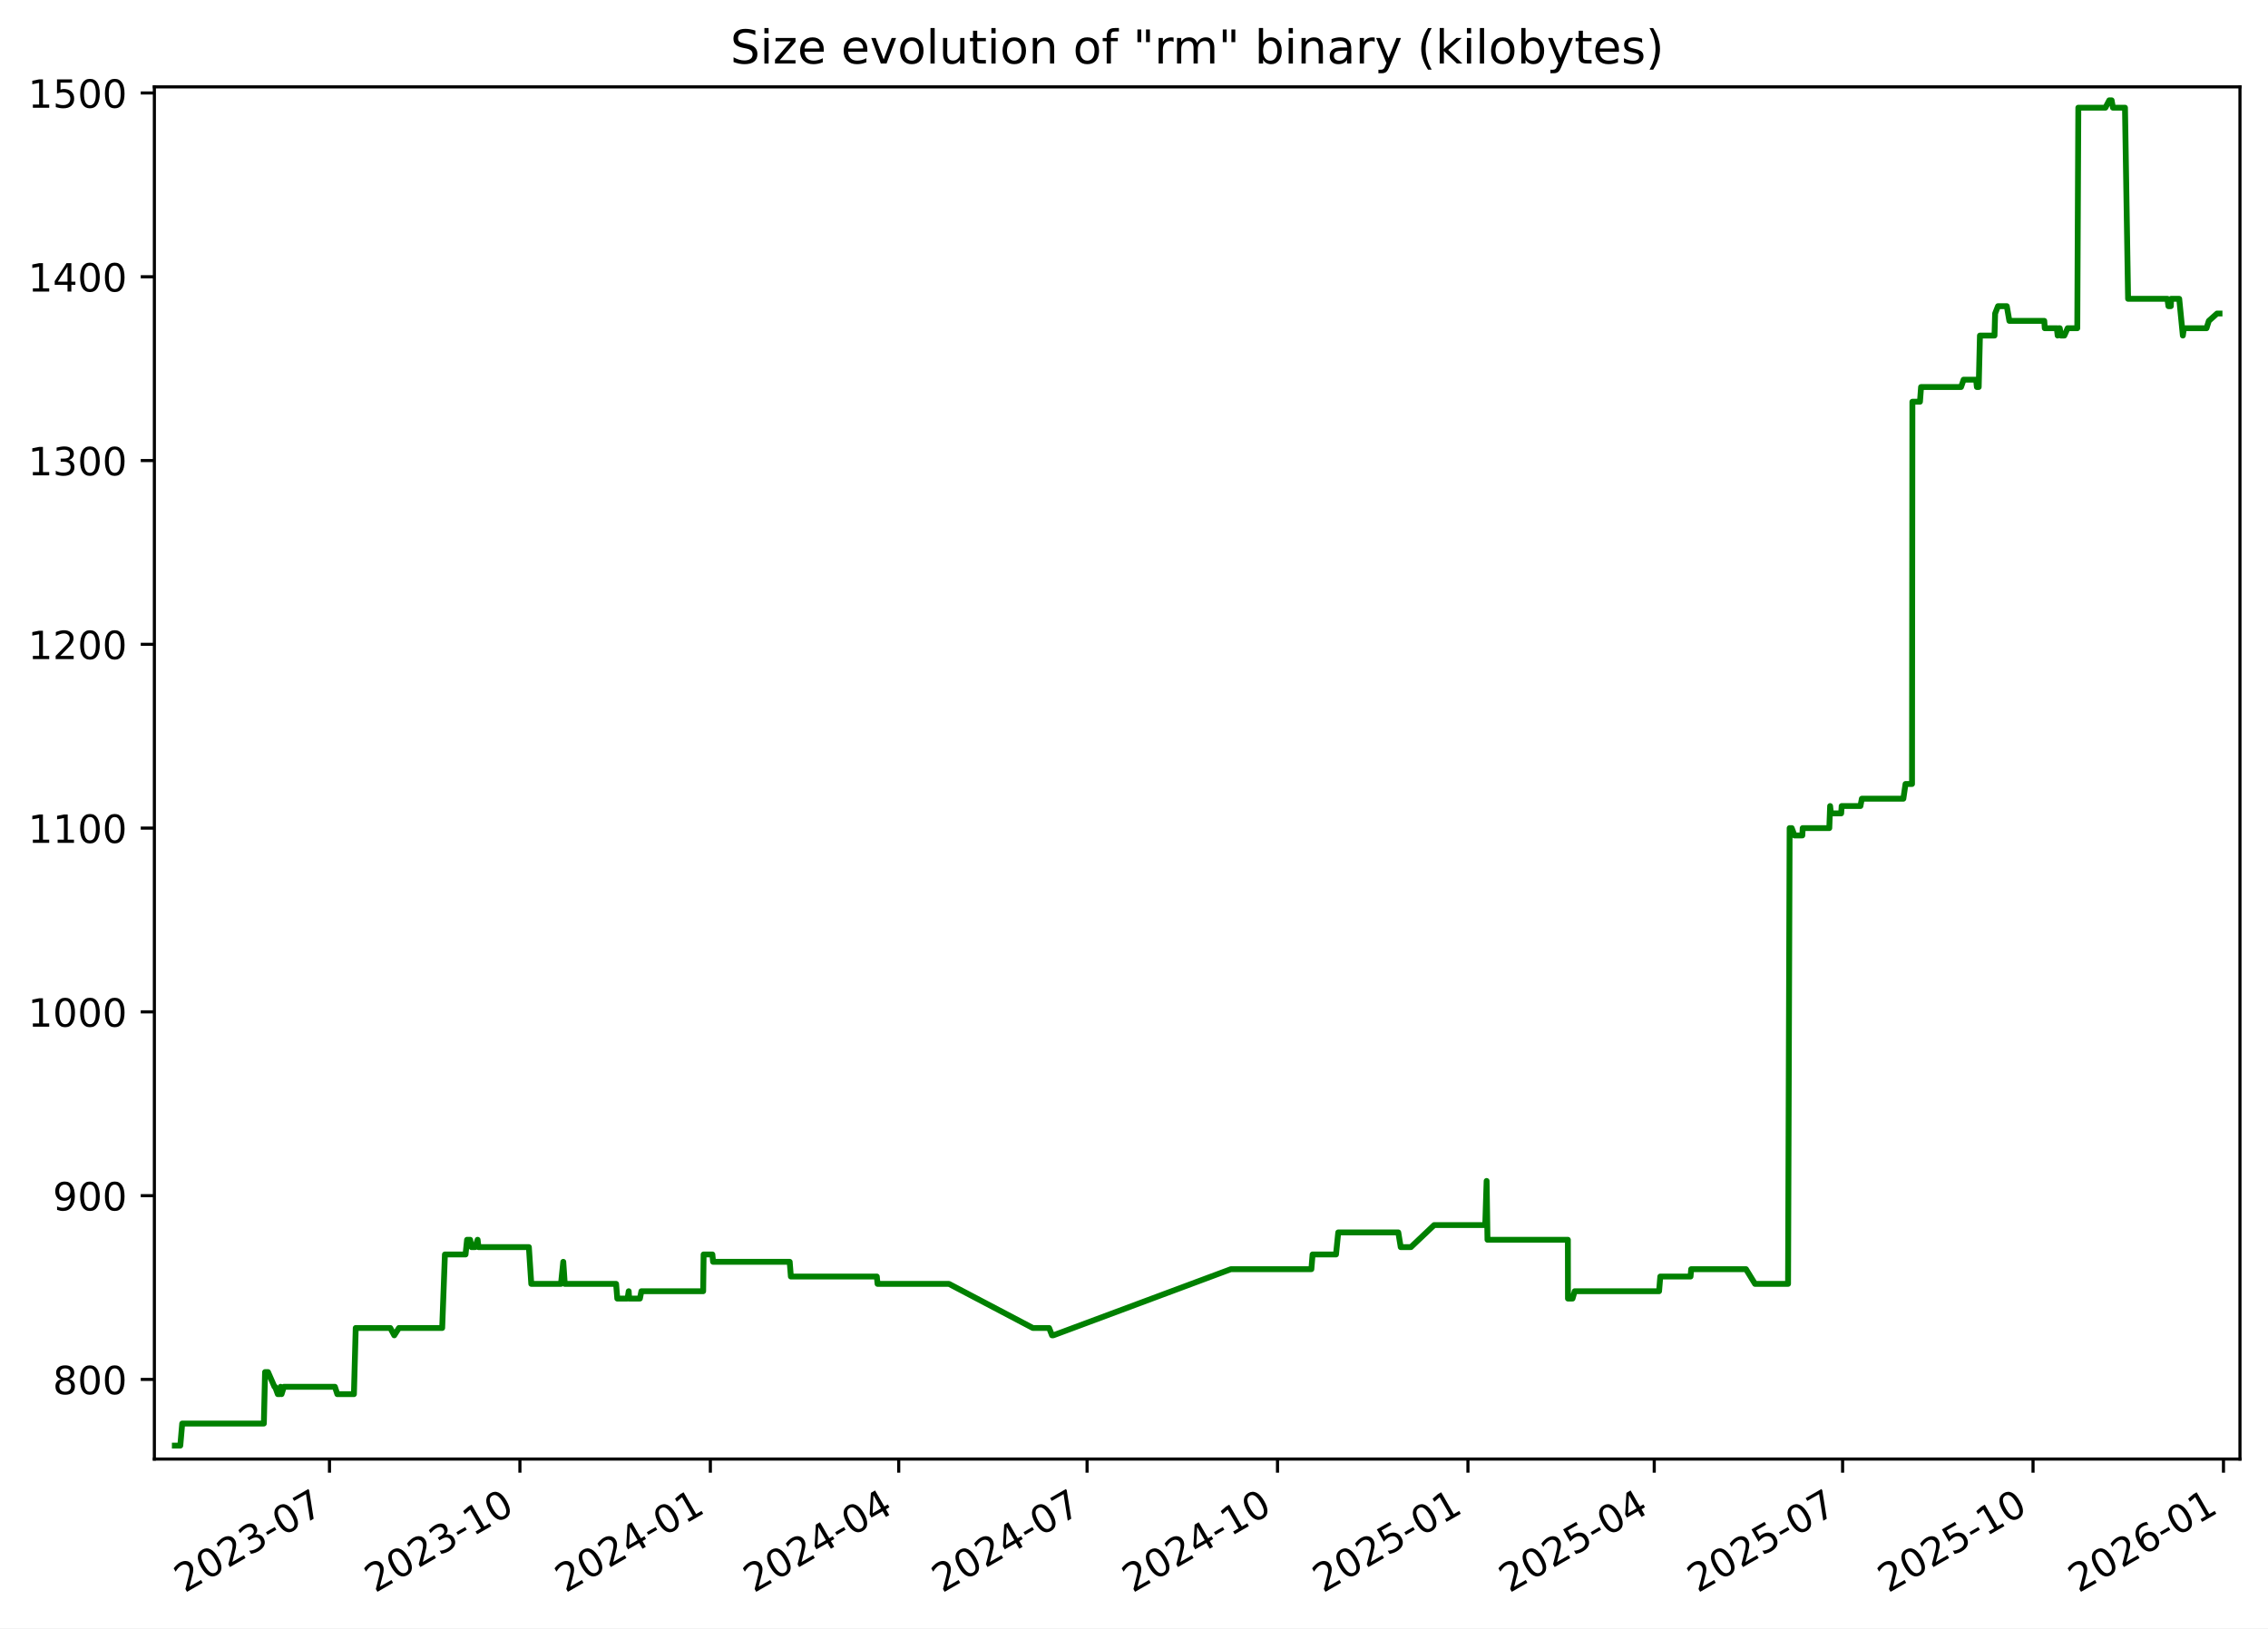
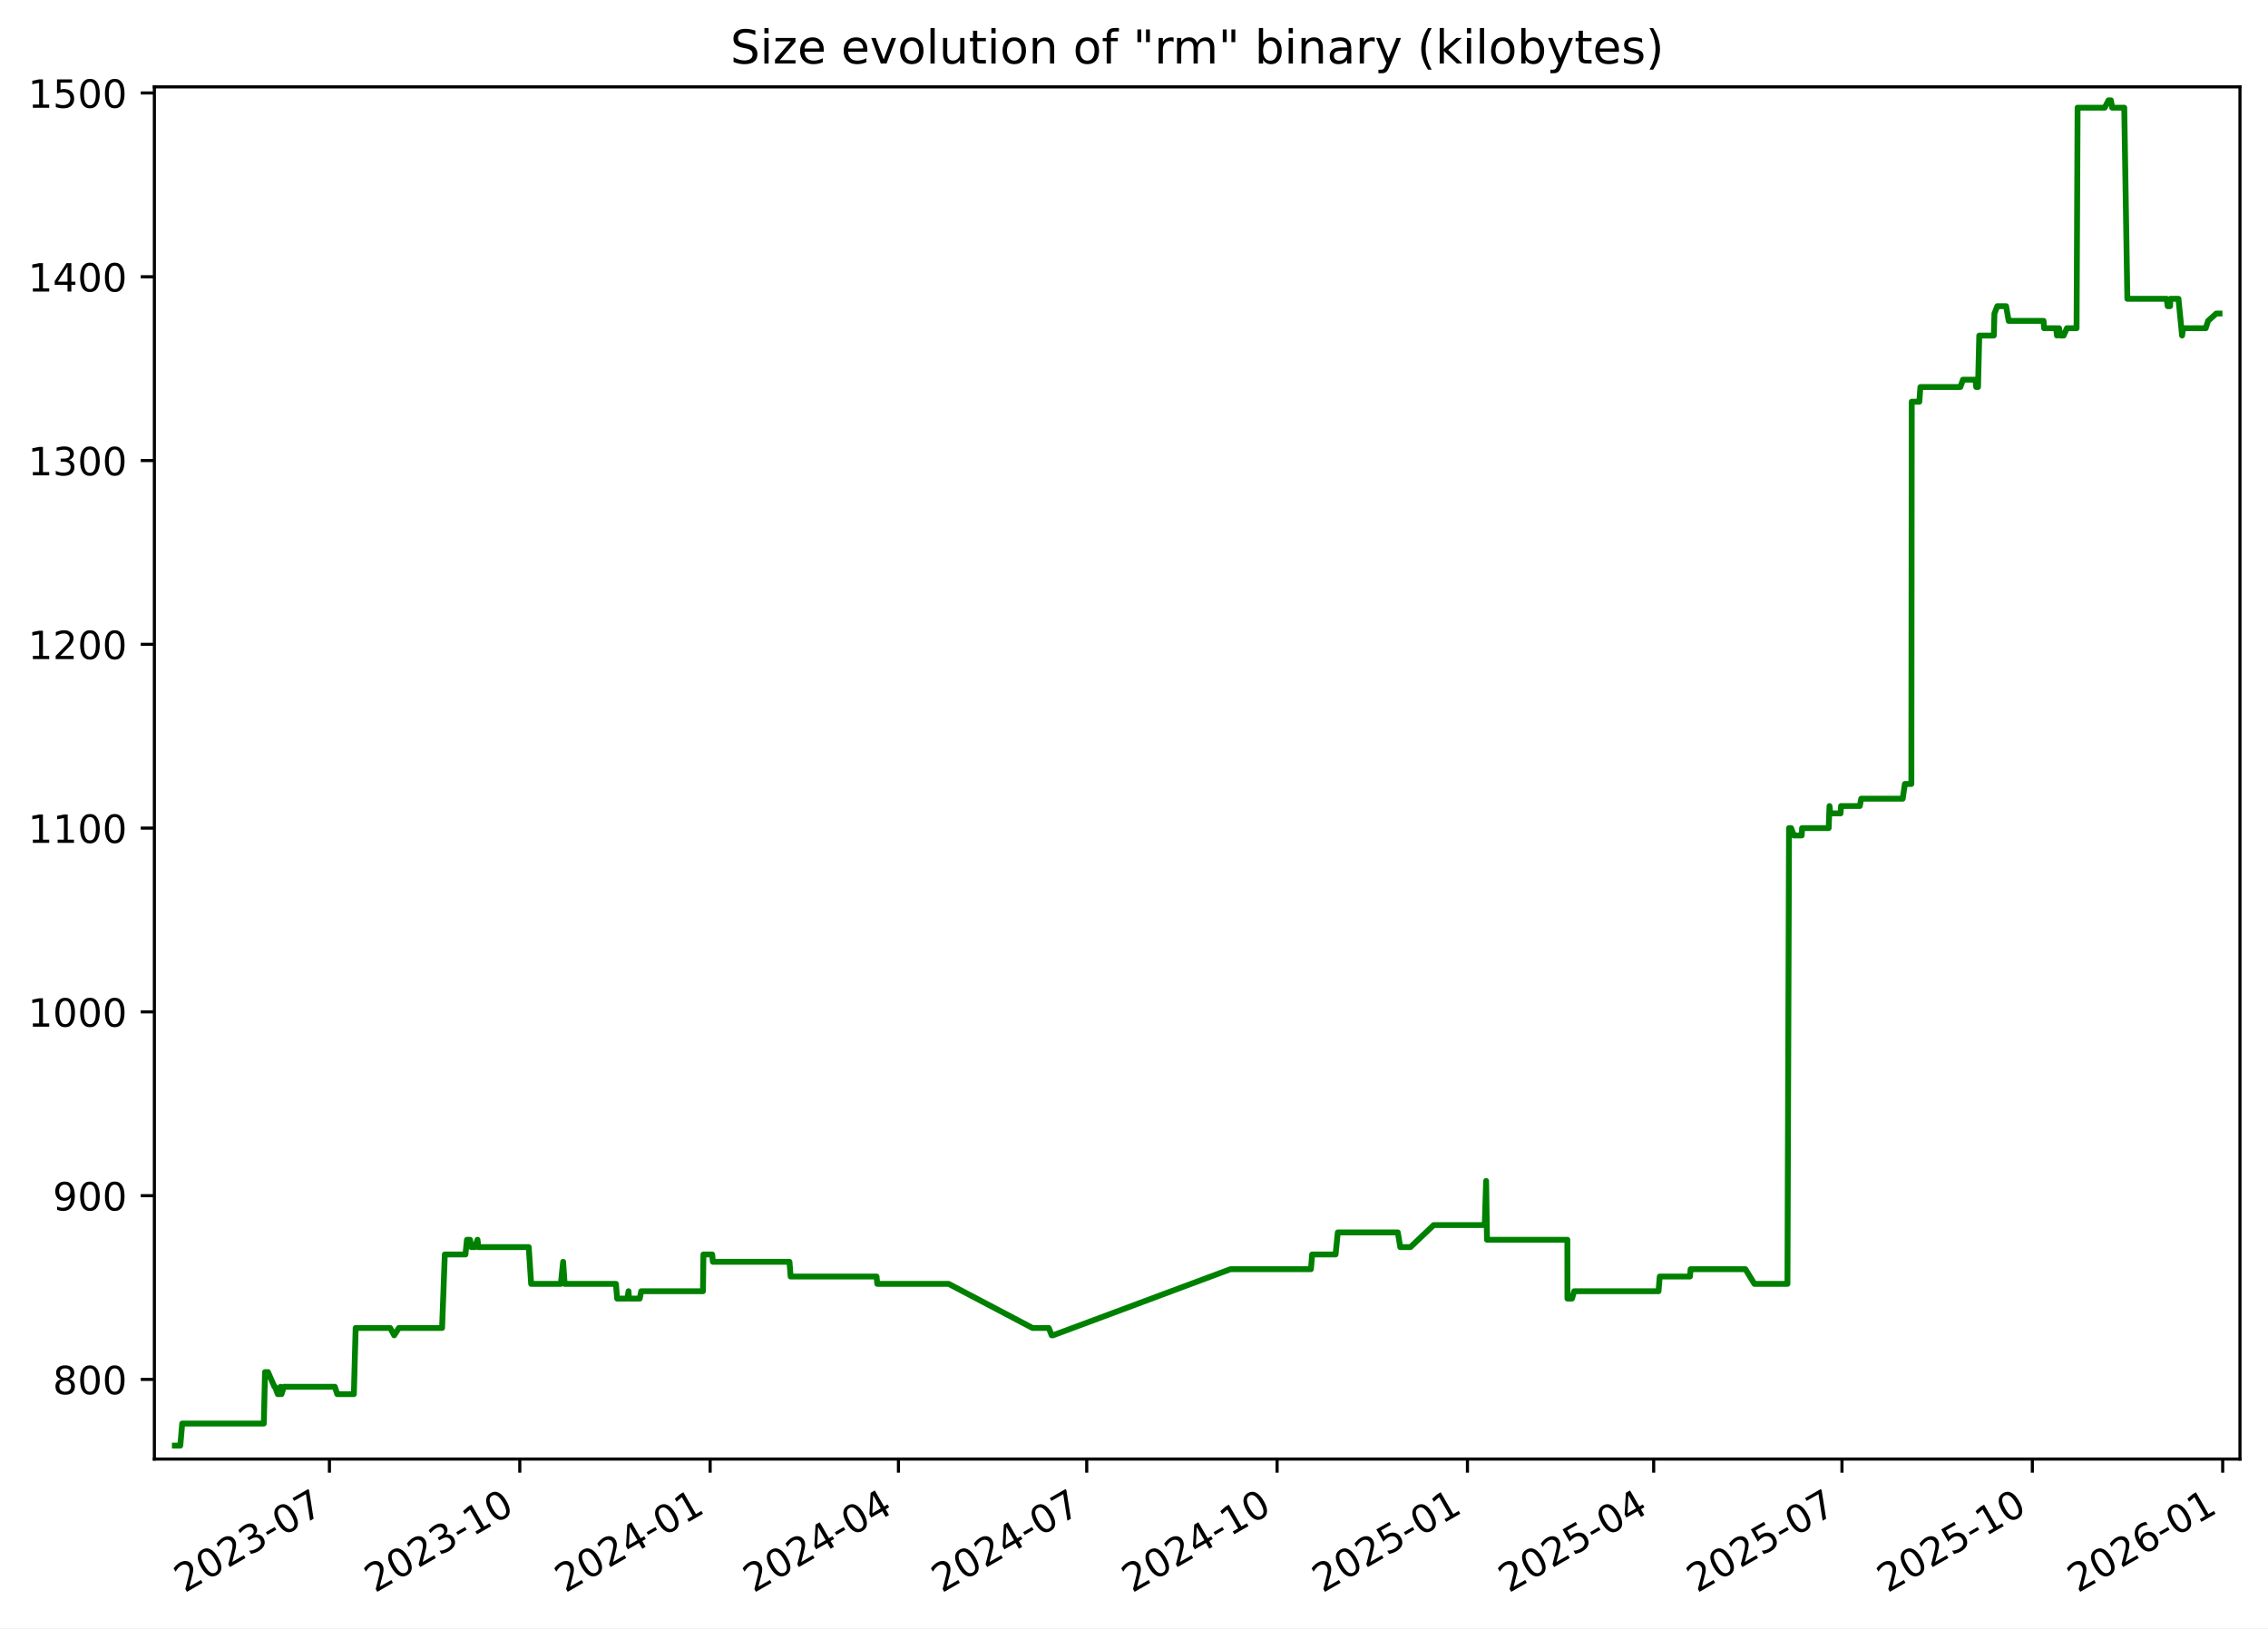
<svg xmlns="http://www.w3.org/2000/svg" xmlns:xlink="http://www.w3.org/1999/xlink" width="582.53pt" height="418.303pt" viewBox="0 0 582.53 418.303" version="1.1">
  <defs>
    <style type="text/css">*{stroke-linejoin: round; stroke-linecap: butt}</style>
  </defs>
  <g id="figure_1">
    <g id="patch_1">
      <path d="M -0 418.303  L 582.53 418.303  L 582.53 0  L -0 0  z " style="fill: #ffffff" />
    </g>
    <g id="axes_1">
      <g id="patch_2">
        <path d="M 39.65 374.83  L 575.33 374.83  L 575.33 22.318  L 39.65 22.318  z " style="fill: #ffffff" />
      </g>
      <g id="matplotlib.axis_1">
        <g id="xtick_1">
          <g id="line2d_1">
            <defs>
-               <path id="m05459fb91c" d="M 0 0  L 0 3.5  " style="stroke: #000000; stroke-width: 0.8" />
+               <path id="m788bcbd895" d="M 0 0  L 0 3.5  " style="stroke: #000000; stroke-width: 0.8" />
            </defs>
            <g>
-               <use xlink:href="#m05459fb91c" x="84.627" y="374.83" style="stroke: #000000; stroke-width: 0.8" />
+               <use xlink:href="#m788bcbd895" x="84.612" y="374.83" style="stroke: #000000; stroke-width: 0.8" />
            </g>
          </g>
          <g id="text_1">
-             <g transform="translate(47.40258 409.302) rotate(-30) scale(0.1 -0.1)">
+             <g transform="translate(47.38759 409.302) rotate(-30) scale(0.1 -0.1)">
              <defs>
                <path id="DejaVuSans-32" d="M 1228 531  L 3431 531  L 3431 0  L 469 0  L 469 531  Q 828 903 1448 1529  Q 2069 2156 2228 2338  Q 2531 2678 2651 2914  Q 2772 3150 2772 3378  Q 2772 3750 2511 3984  Q 2250 4219 1831 4219  Q 1534 4219 1204 4116  Q 875 4013 500 3803  L 500 4441  Q 881 4594 1212 4672  Q 1544 4750 1819 4750  Q 2544 4750 2975 4387  Q 3406 4025 3406 3419  Q 3406 3131 3298 2873  Q 3191 2616 2906 2266  Q 2828 2175 2409 1742  Q 1991 1309 1228 531  z " transform="scale(0.015625)" />
                <path id="DejaVuSans-30" d="M 2034 4250  Q 1547 4250 1301 3770  Q 1056 3291 1056 2328  Q 1056 1369 1301 889  Q 1547 409 2034 409  Q 2525 409 2770 889  Q 3016 1369 3016 2328  Q 3016 3291 2770 3770  Q 2525 4250 2034 4250  z M 2034 4750  Q 2819 4750 3233 4129  Q 3647 3509 3647 2328  Q 3647 1150 3233 529  Q 2819 -91 2034 -91  Q 1250 -91 836 529  Q 422 1150 422 2328  Q 422 3509 836 4129  Q 1250 4750 2034 4750  z " transform="scale(0.015625)" />
                <path id="DejaVuSans-33" d="M 2597 2516  Q 3050 2419 3304 2112  Q 3559 1806 3559 1356  Q 3559 666 3084 287  Q 2609 -91 1734 -91  Q 1441 -91 1130 -33  Q 819 25 488 141  L 488 750  Q 750 597 1062 519  Q 1375 441 1716 441  Q 2309 441 2620 675  Q 2931 909 2931 1356  Q 2931 1769 2642 2001  Q 2353 2234 1838 2234  L 1294 2234  L 1294 2753  L 1863 2753  Q 2328 2753 2575 2939  Q 2822 3125 2822 3475  Q 2822 3834 2567 4026  Q 2313 4219 1838 4219  Q 1578 4219 1281 4162  Q 984 4106 628 3988  L 628 4550  Q 988 4650 1302 4700  Q 1616 4750 1894 4750  Q 2613 4750 3031 4423  Q 3450 4097 3450 3541  Q 3450 3153 3228 2886  Q 3006 2619 2597 2516  z " transform="scale(0.015625)" />
                <path id="DejaVuSans-2d" d="M 313 2009  L 1997 2009  L 1997 1497  L 313 1497  L 313 2009  z " transform="scale(0.015625)" />
                <path id="DejaVuSans-37" d="M 525 4666  L 3525 4666  L 3525 4397  L 1831 0  L 1172 0  L 2766 4134  L 525 4134  L 525 4666  z " transform="scale(0.015625)" />
              </defs>
              <use xlink:href="#DejaVuSans-32" />
              <use xlink:href="#DejaVuSans-30" x="63.623" />
              <use xlink:href="#DejaVuSans-32" x="127.246" />
              <use xlink:href="#DejaVuSans-33" x="190.869" />
              <use xlink:href="#DejaVuSans-2d" x="254.492" />
              <use xlink:href="#DejaVuSans-30" x="290.576" />
              <use xlink:href="#DejaVuSans-37" x="354.199" />
            </g>
          </g>
        </g>
        <g id="xtick_2">
          <g id="line2d_2">
            <g>
-               <use xlink:href="#m05459fb91c" x="133.54" y="374.83" style="stroke: #000000; stroke-width: 0.8" />
+               <use xlink:href="#m788bcbd895" x="133.506" y="374.83" style="stroke: #000000; stroke-width: 0.8" />
            </g>
          </g>
          <g id="text_2">
-             <g transform="translate(96.31493 409.302) rotate(-30) scale(0.1 -0.1)">
+             <g transform="translate(96.28148 409.302) rotate(-30) scale(0.1 -0.1)">
              <defs>
                <path id="DejaVuSans-31" d="M 794 531  L 1825 531  L 1825 4091  L 703 3866  L 703 4441  L 1819 4666  L 2450 4666  L 2450 531  L 3481 531  L 3481 0  L 794 0  L 794 531  z " transform="scale(0.015625)" />
              </defs>
              <use xlink:href="#DejaVuSans-32" />
              <use xlink:href="#DejaVuSans-30" x="63.623" />
              <use xlink:href="#DejaVuSans-32" x="127.246" />
              <use xlink:href="#DejaVuSans-33" x="190.869" />
              <use xlink:href="#DejaVuSans-2d" x="254.492" />
              <use xlink:href="#DejaVuSans-31" x="290.576" />
              <use xlink:href="#DejaVuSans-30" x="354.199" />
            </g>
          </g>
        </g>
        <g id="xtick_3">
          <g id="line2d_3">
            <g>
-               <use xlink:href="#m05459fb91c" x="182.452" y="374.83" style="stroke: #000000; stroke-width: 0.8" />
+               <use xlink:href="#m788bcbd895" x="182.4" y="374.83" style="stroke: #000000; stroke-width: 0.8" />
            </g>
          </g>
          <g id="text_3">
-             <g transform="translate(145.2273 409.302) rotate(-30) scale(0.1 -0.1)">
+             <g transform="translate(145.1754 409.302) rotate(-30) scale(0.1 -0.1)">
              <defs>
                <path id="DejaVuSans-34" d="M 2419 4116  L 825 1625  L 2419 1625  L 2419 4116  z M 2253 4666  L 3047 4666  L 3047 1625  L 3713 1625  L 3713 1100  L 3047 1100  L 3047 0  L 2419 0  L 2419 1100  L 313 1100  L 313 1709  L 2253 4666  z " transform="scale(0.015625)" />
              </defs>
              <use xlink:href="#DejaVuSans-32" />
              <use xlink:href="#DejaVuSans-30" x="63.623" />
              <use xlink:href="#DejaVuSans-32" x="127.246" />
              <use xlink:href="#DejaVuSans-34" x="190.869" />
              <use xlink:href="#DejaVuSans-2d" x="254.492" />
              <use xlink:href="#DejaVuSans-30" x="290.576" />
              <use xlink:href="#DejaVuSans-31" x="354.199" />
            </g>
          </g>
        </g>
        <g id="xtick_4">
          <g id="line2d_4">
            <g>
-               <use xlink:href="#m05459fb91c" x="230.833" y="374.83" style="stroke: #000000; stroke-width: 0.8" />
+               <use xlink:href="#m788bcbd895" x="230.763" y="374.83" style="stroke: #000000; stroke-width: 0.8" />
            </g>
          </g>
          <g id="text_4">
-             <g transform="translate(193.608 409.302) rotate(-30) scale(0.1 -0.1)">
+             <g transform="translate(193.5378 409.302) rotate(-30) scale(0.1 -0.1)">
              <use xlink:href="#DejaVuSans-32" />
              <use xlink:href="#DejaVuSans-30" x="63.623" />
              <use xlink:href="#DejaVuSans-32" x="127.246" />
              <use xlink:href="#DejaVuSans-34" x="190.869" />
              <use xlink:href="#DejaVuSans-2d" x="254.492" />
              <use xlink:href="#DejaVuSans-30" x="290.576" />
              <use xlink:href="#DejaVuSans-34" x="354.199" />
            </g>
          </g>
        </g>
        <g id="xtick_5">
          <g id="line2d_5">
            <g>
-               <use xlink:href="#m05459fb91c" x="279.213" y="374.83" style="stroke: #000000; stroke-width: 0.8" />
+               <use xlink:href="#m788bcbd895" x="279.125" y="374.83" style="stroke: #000000; stroke-width: 0.8" />
            </g>
          </g>
          <g id="text_5">
-             <g transform="translate(241.9887 409.302) rotate(-30) scale(0.1 -0.1)">
+             <g transform="translate(241.9002 409.302) rotate(-30) scale(0.1 -0.1)">
              <use xlink:href="#DejaVuSans-32" />
              <use xlink:href="#DejaVuSans-30" x="63.623" />
              <use xlink:href="#DejaVuSans-32" x="127.246" />
              <use xlink:href="#DejaVuSans-34" x="190.869" />
              <use xlink:href="#DejaVuSans-2d" x="254.492" />
              <use xlink:href="#DejaVuSans-30" x="290.576" />
              <use xlink:href="#DejaVuSans-37" x="354.199" />
            </g>
          </g>
        </g>
        <g id="xtick_6">
          <g id="line2d_6">
            <g>
-               <use xlink:href="#m05459fb91c" x="328.126" y="374.83" style="stroke: #000000; stroke-width: 0.8" />
+               <use xlink:href="#m788bcbd895" x="328.019" y="374.83" style="stroke: #000000; stroke-width: 0.8" />
            </g>
          </g>
          <g id="text_6">
-             <g transform="translate(290.901 409.302) rotate(-30) scale(0.1 -0.1)">
+             <g transform="translate(290.7941 409.302) rotate(-30) scale(0.1 -0.1)">
              <use xlink:href="#DejaVuSans-32" />
              <use xlink:href="#DejaVuSans-30" x="63.623" />
              <use xlink:href="#DejaVuSans-32" x="127.246" />
              <use xlink:href="#DejaVuSans-34" x="190.869" />
              <use xlink:href="#DejaVuSans-2d" x="254.492" />
              <use xlink:href="#DejaVuSans-31" x="290.576" />
              <use xlink:href="#DejaVuSans-30" x="354.199" />
            </g>
          </g>
        </g>
        <g id="xtick_7">
          <g id="line2d_7">
            <g>
-               <use xlink:href="#m05459fb91c" x="377.038" y="374.83" style="stroke: #000000; stroke-width: 0.8" />
+               <use xlink:href="#m788bcbd895" x="376.913" y="374.83" style="stroke: #000000; stroke-width: 0.8" />
            </g>
          </g>
          <g id="text_7">
-             <g transform="translate(339.8134 409.302) rotate(-30) scale(0.1 -0.1)">
+             <g transform="translate(339.688 409.302) rotate(-30) scale(0.1 -0.1)">
              <defs>
                <path id="DejaVuSans-35" d="M 691 4666  L 3169 4666  L 3169 4134  L 1269 4134  L 1269 2991  Q 1406 3038 1543 3061  Q 1681 3084 1819 3084  Q 2600 3084 3056 2656  Q 3513 2228 3513 1497  Q 3513 744 3044 326  Q 2575 -91 1722 -91  Q 1428 -91 1123 -41  Q 819 9 494 109  L 494 744  Q 775 591 1075 516  Q 1375 441 1709 441  Q 2250 441 2565 725  Q 2881 1009 2881 1497  Q 2881 1984 2565 2268  Q 2250 2553 1709 2553  Q 1456 2553 1204 2497  Q 953 2441 691 2322  L 691 4666  z " transform="scale(0.015625)" />
              </defs>
              <use xlink:href="#DejaVuSans-32" />
              <use xlink:href="#DejaVuSans-30" x="63.623" />
              <use xlink:href="#DejaVuSans-32" x="127.246" />
              <use xlink:href="#DejaVuSans-35" x="190.869" />
              <use xlink:href="#DejaVuSans-2d" x="254.492" />
              <use xlink:href="#DejaVuSans-30" x="290.576" />
              <use xlink:href="#DejaVuSans-31" x="354.199" />
            </g>
          </g>
        </g>
        <g id="xtick_8">
          <g id="line2d_8">
            <g>
-               <use xlink:href="#m05459fb91c" x="424.887" y="374.83" style="stroke: #000000; stroke-width: 0.8" />
+               <use xlink:href="#m788bcbd895" x="424.744" y="374.83" style="stroke: #000000; stroke-width: 0.8" />
            </g>
          </g>
          <g id="text_8">
-             <g transform="translate(387.6624 409.302) rotate(-30) scale(0.1 -0.1)">
+             <g transform="translate(387.519 409.302) rotate(-30) scale(0.1 -0.1)">
              <use xlink:href="#DejaVuSans-32" />
              <use xlink:href="#DejaVuSans-30" x="63.623" />
              <use xlink:href="#DejaVuSans-32" x="127.246" />
              <use xlink:href="#DejaVuSans-35" x="190.869" />
              <use xlink:href="#DejaVuSans-2d" x="254.492" />
              <use xlink:href="#DejaVuSans-30" x="290.576" />
              <use xlink:href="#DejaVuSans-34" x="354.199" />
            </g>
          </g>
        </g>
        <g id="xtick_9">
          <g id="line2d_9">
            <g>
-               <use xlink:href="#m05459fb91c" x="473.268" y="374.83" style="stroke: #000000; stroke-width: 0.8" />
+               <use xlink:href="#m788bcbd895" x="473.106" y="374.83" style="stroke: #000000; stroke-width: 0.8" />
            </g>
          </g>
          <g id="text_9">
-             <g transform="translate(436.0431 409.302) rotate(-30) scale(0.1 -0.1)">
+             <g transform="translate(435.8814 409.302) rotate(-30) scale(0.1 -0.1)">
              <use xlink:href="#DejaVuSans-32" />
              <use xlink:href="#DejaVuSans-30" x="63.623" />
              <use xlink:href="#DejaVuSans-32" x="127.246" />
              <use xlink:href="#DejaVuSans-35" x="190.869" />
              <use xlink:href="#DejaVuSans-2d" x="254.492" />
              <use xlink:href="#DejaVuSans-30" x="290.576" />
              <use xlink:href="#DejaVuSans-37" x="354.199" />
            </g>
          </g>
        </g>
        <g id="xtick_10">
          <g id="line2d_10">
            <g>
-               <use xlink:href="#m05459fb91c" x="522.18" y="374.83" style="stroke: #000000; stroke-width: 0.8" />
+               <use xlink:href="#m788bcbd895" x="522" y="374.83" style="stroke: #000000; stroke-width: 0.8" />
            </g>
          </g>
          <g id="text_10">
-             <g transform="translate(484.9554 409.302) rotate(-30) scale(0.1 -0.1)">
+             <g transform="translate(484.7753 409.302) rotate(-30) scale(0.1 -0.1)">
              <use xlink:href="#DejaVuSans-32" />
              <use xlink:href="#DejaVuSans-30" x="63.623" />
              <use xlink:href="#DejaVuSans-32" x="127.246" />
              <use xlink:href="#DejaVuSans-35" x="190.869" />
              <use xlink:href="#DejaVuSans-2d" x="254.492" />
              <use xlink:href="#DejaVuSans-31" x="290.576" />
              <use xlink:href="#DejaVuSans-30" x="354.199" />
            </g>
          </g>
        </g>
        <g id="xtick_11">
          <g id="line2d_11">
            <g>
-               <use xlink:href="#m05459fb91c" x="571.093" y="374.83" style="stroke: #000000; stroke-width: 0.8" />
+               <use xlink:href="#m788bcbd895" x="570.894" y="374.83" style="stroke: #000000; stroke-width: 0.8" />
            </g>
          </g>
          <g id="text_11">
-             <g transform="translate(533.8678 409.302) rotate(-30) scale(0.1 -0.1)">
+             <g transform="translate(533.6692 409.302) rotate(-30) scale(0.1 -0.1)">
              <defs>
                <path id="DejaVuSans-36" d="M 2113 2584  Q 1688 2584 1439 2293  Q 1191 2003 1191 1497  Q 1191 994 1439 701  Q 1688 409 2113 409  Q 2538 409 2786 701  Q 3034 994 3034 1497  Q 3034 2003 2786 2293  Q 2538 2584 2113 2584  z M 3366 4563  L 3366 3988  Q 3128 4100 2886 4159  Q 2644 4219 2406 4219  Q 1781 4219 1451 3797  Q 1122 3375 1075 2522  Q 1259 2794 1537 2939  Q 1816 3084 2150 3084  Q 2853 3084 3261 2657  Q 3669 2231 3669 1497  Q 3669 778 3244 343  Q 2819 -91 2113 -91  Q 1303 -91 875 529  Q 447 1150 447 2328  Q 447 3434 972 4092  Q 1497 4750 2381 4750  Q 2619 4750 2861 4703  Q 3103 4656 3366 4563  z " transform="scale(0.015625)" />
              </defs>
              <use xlink:href="#DejaVuSans-32" />
              <use xlink:href="#DejaVuSans-30" x="63.623" />
              <use xlink:href="#DejaVuSans-32" x="127.246" />
              <use xlink:href="#DejaVuSans-36" x="190.869" />
              <use xlink:href="#DejaVuSans-2d" x="254.492" />
              <use xlink:href="#DejaVuSans-30" x="290.576" />
              <use xlink:href="#DejaVuSans-31" x="354.199" />
            </g>
          </g>
        </g>
      </g>
      <g id="matplotlib.axis_2">
        <g id="ytick_1">
          <g id="line2d_12">
            <defs>
-               <path id="m7641022c79" d="M 0 0  L -3.5 0  " style="stroke: #000000; stroke-width: 0.8" />
+               <path id="me554bf042b" d="M 0 0  L -3.5 0  " style="stroke: #000000; stroke-width: 0.8" />
            </defs>
            <g>
-               <use xlink:href="#m7641022c79" x="39.65" y="354.377" style="stroke: #000000; stroke-width: 0.8" />
+               <use xlink:href="#me554bf042b" x="39.65" y="354.377" style="stroke: #000000; stroke-width: 0.8" />
            </g>
          </g>
          <g id="text_12">
            <g transform="translate(13.5625 358.1766) scale(0.1 -0.1)">
              <defs>
                <path id="DejaVuSans-38" d="M 2034 2216  Q 1584 2216 1326 1975  Q 1069 1734 1069 1313  Q 1069 891 1326 650  Q 1584 409 2034 409  Q 2484 409 2743 651  Q 3003 894 3003 1313  Q 3003 1734 2745 1975  Q 2488 2216 2034 2216  z M 1403 2484  Q 997 2584 770 2862  Q 544 3141 544 3541  Q 544 4100 942 4425  Q 1341 4750 2034 4750  Q 2731 4750 3128 4425  Q 3525 4100 3525 3541  Q 3525 3141 3298 2862  Q 3072 2584 2669 2484  Q 3125 2378 3379 2068  Q 3634 1759 3634 1313  Q 3634 634 3220 271  Q 2806 -91 2034 -91  Q 1263 -91 848 271  Q 434 634 434 1313  Q 434 1759 690 2068  Q 947 2378 1403 2484  z M 1172 3481  Q 1172 3119 1398 2916  Q 1625 2713 2034 2713  Q 2441 2713 2670 2916  Q 2900 3119 2900 3481  Q 2900 3844 2670 4047  Q 2441 4250 2034 4250  Q 1625 4250 1398 4047  Q 1172 3844 1172 3481  z " transform="scale(0.015625)" />
              </defs>
              <use xlink:href="#DejaVuSans-38" />
              <use xlink:href="#DejaVuSans-30" x="63.623" />
              <use xlink:href="#DejaVuSans-30" x="127.246" />
            </g>
          </g>
        </g>
        <g id="ytick_2">
          <g id="line2d_13">
            <g>
-               <use xlink:href="#m7641022c79" x="39.65" y="307.164" style="stroke: #000000; stroke-width: 0.8" />
+               <use xlink:href="#me554bf042b" x="39.65" y="307.164" style="stroke: #000000; stroke-width: 0.8" />
            </g>
          </g>
          <g id="text_13">
            <g transform="translate(13.5625 310.9635) scale(0.1 -0.1)">
              <defs>
                <path id="DejaVuSans-39" d="M 703 97  L 703 672  Q 941 559 1184 500  Q 1428 441 1663 441  Q 2288 441 2617 861  Q 2947 1281 2994 2138  Q 2813 1869 2534 1725  Q 2256 1581 1919 1581  Q 1219 1581 811 2004  Q 403 2428 403 3163  Q 403 3881 828 4315  Q 1253 4750 1959 4750  Q 2769 4750 3195 4129  Q 3622 3509 3622 2328  Q 3622 1225 3098 567  Q 2575 -91 1691 -91  Q 1453 -91 1209 -44  Q 966 3 703 97  z M 1959 2075  Q 2384 2075 2632 2365  Q 2881 2656 2881 3163  Q 2881 3666 2632 3958  Q 2384 4250 1959 4250  Q 1534 4250 1286 3958  Q 1038 3666 1038 3163  Q 1038 2656 1286 2365  Q 1534 2075 1959 2075  z " transform="scale(0.015625)" />
              </defs>
              <use xlink:href="#DejaVuSans-39" />
              <use xlink:href="#DejaVuSans-30" x="63.623" />
              <use xlink:href="#DejaVuSans-30" x="127.246" />
            </g>
          </g>
        </g>
        <g id="ytick_3">
          <g id="line2d_14">
            <g>
-               <use xlink:href="#m7641022c79" x="39.65" y="259.951" style="stroke: #000000; stroke-width: 0.8" />
+               <use xlink:href="#me554bf042b" x="39.65" y="259.951" style="stroke: #000000; stroke-width: 0.8" />
            </g>
          </g>
          <g id="text_14">
            <g transform="translate(7.2 263.7504) scale(0.1 -0.1)">
              <use xlink:href="#DejaVuSans-31" />
              <use xlink:href="#DejaVuSans-30" x="63.623" />
              <use xlink:href="#DejaVuSans-30" x="127.246" />
              <use xlink:href="#DejaVuSans-30" x="190.869" />
            </g>
          </g>
        </g>
        <g id="ytick_4">
          <g id="line2d_15">
            <g>
-               <use xlink:href="#m7641022c79" x="39.65" y="212.738" style="stroke: #000000; stroke-width: 0.8" />
+               <use xlink:href="#me554bf042b" x="39.65" y="212.738" style="stroke: #000000; stroke-width: 0.8" />
            </g>
          </g>
          <g id="text_15">
            <g transform="translate(7.2 216.5373) scale(0.1 -0.1)">
              <use xlink:href="#DejaVuSans-31" />
              <use xlink:href="#DejaVuSans-31" x="63.623" />
              <use xlink:href="#DejaVuSans-30" x="127.246" />
              <use xlink:href="#DejaVuSans-30" x="190.869" />
            </g>
          </g>
        </g>
        <g id="ytick_5">
          <g id="line2d_16">
            <g>
-               <use xlink:href="#m7641022c79" x="39.65" y="165.525" style="stroke: #000000; stroke-width: 0.8" />
+               <use xlink:href="#me554bf042b" x="39.65" y="165.525" style="stroke: #000000; stroke-width: 0.8" />
            </g>
          </g>
          <g id="text_16">
            <g transform="translate(7.2 169.3242) scale(0.1 -0.1)">
              <use xlink:href="#DejaVuSans-31" />
              <use xlink:href="#DejaVuSans-32" x="63.623" />
              <use xlink:href="#DejaVuSans-30" x="127.246" />
              <use xlink:href="#DejaVuSans-30" x="190.869" />
            </g>
          </g>
        </g>
        <g id="ytick_6">
          <g id="line2d_17">
            <g>
-               <use xlink:href="#m7641022c79" x="39.65" y="118.312" style="stroke: #000000; stroke-width: 0.8" />
+               <use xlink:href="#me554bf042b" x="39.65" y="118.312" style="stroke: #000000; stroke-width: 0.8" />
            </g>
          </g>
          <g id="text_17">
            <g transform="translate(7.2 122.111) scale(0.1 -0.1)">
              <use xlink:href="#DejaVuSans-31" />
              <use xlink:href="#DejaVuSans-33" x="63.623" />
              <use xlink:href="#DejaVuSans-30" x="127.246" />
              <use xlink:href="#DejaVuSans-30" x="190.869" />
            </g>
          </g>
        </g>
        <g id="ytick_7">
          <g id="line2d_18">
            <g>
-               <use xlink:href="#m7641022c79" x="39.65" y="71.099" style="stroke: #000000; stroke-width: 0.8" />
+               <use xlink:href="#me554bf042b" x="39.65" y="71.099" style="stroke: #000000; stroke-width: 0.8" />
            </g>
          </g>
          <g id="text_18">
            <g transform="translate(7.2 74.89793) scale(0.1 -0.1)">
              <use xlink:href="#DejaVuSans-31" />
              <use xlink:href="#DejaVuSans-34" x="63.623" />
              <use xlink:href="#DejaVuSans-30" x="127.246" />
              <use xlink:href="#DejaVuSans-30" x="190.869" />
            </g>
          </g>
        </g>
        <g id="ytick_8">
          <g id="line2d_19">
            <g>
-               <use xlink:href="#m7641022c79" x="39.65" y="23.886" style="stroke: #000000; stroke-width: 0.8" />
+               <use xlink:href="#me554bf042b" x="39.65" y="23.886" style="stroke: #000000; stroke-width: 0.8" />
            </g>
          </g>
          <g id="text_19">
            <g transform="translate(7.2 27.68482) scale(0.1 -0.1)">
              <use xlink:href="#DejaVuSans-31" />
              <use xlink:href="#DejaVuSans-35" x="63.623" />
              <use xlink:href="#DejaVuSans-30" x="127.246" />
              <use xlink:href="#DejaVuSans-30" x="190.869" />
            </g>
          </g>
        </g>
      </g>
      <g id="line2d_20">
-         <path d="M 44.902 371.374  L 46.309 371.374  L 46.801 365.709  L 67.77 365.709  L 68.081 352.489  L 68.841 352.489  L 70.498 356.266  L 70.661 356.266  L 71.352 358.154  L 71.825 358.154  L 72.074 356.266  L 72.318 358.154  L 72.92 356.266  L 86.021 356.266  L 86.638 358.154  L 90.906 358.154  L 91.369 341.158  L 100.247 341.158  L 101.266 343.046  L 102.472 341.158  L 113.575 341.158  L 114.275 322.272  L 119.573 322.272  L 119.964 318.495  L 120.762 318.495  L 121.094 320.384  L 122.025 320.384  L 122.675 318.495  L 122.895 320.384  L 135.842 320.384  L 136.458 329.827  L 144.088 329.827  L 144.677 324.161  L 145.056 329.827  L 158.245 329.827  L 158.549 333.604  L 161.181 333.604  L 161.481 331.715  L 161.598 333.604  L 164.355 333.604  L 164.741 331.715  L 180.607 331.715  L 180.722 322.272  L 182.971 322.272  L 183.154 324.161  L 202.833 324.161  L 203.132 327.938  L 225.208 327.938  L 225.396 329.827  L 243.742 329.827  L 265.29 341.158  L 269.46 341.158  L 270.209 343.046  L 270.533 343.046  L 316.156 326.05  L 336.822 326.05  L 337.131 322.272  L 343.15 322.272  L 343.725 316.607  L 359.149 316.607  L 359.773 320.384  L 362.391 320.384  L 368.362 314.718  L 381.48 314.718  L 381.835 303.387  L 382.058 318.495  L 402.705 318.495  L 402.727 333.604  L 403.902 333.604  L 404.46 331.715  L 426.131 331.715  L 426.444 327.938  L 434.213 327.938  L 434.375 326.05  L 448.452 326.05  L 450.775 329.827  L 459.259 329.827  L 459.663 212.738  L 460.2 212.738  L 460.909 214.627  L 462.921 214.627  L 463.018 212.738  L 469.85 212.738  L 470.064 207.072  L 470.269 208.961  L 472.902 208.961  L 473.027 207.072  L 477.846 207.072  L 478.212 205.184  L 488.875 205.184  L 489.425 201.407  L 491.098 201.407  L 491.193 103.204  L 493.14 103.204  L 493.42 99.427  L 503.691 99.427  L 504.355 97.538  L 507.556 97.538  L 507.757 99.427  L 508.225 99.427  L 508.542 86.207  L 512.282 86.207  L 512.442 80.541  L 513.185 78.653  L 515.441 78.653  L 516.101 82.43  L 525.066 82.43  L 525.19 84.318  L 528.289 84.318  L 528.503 86.207  L 528.772 84.318  L 529.049 84.318  L 529.33 86.207  L 530.22 86.207  L 531.068 84.318  L 533.545 84.318  L 533.812 27.663  L 540.769 27.663  L 541.757 25.774  L 542.37 25.774  L 542.703 27.663  L 545.798 27.663  L 546.594 76.764  L 556.692 76.764  L 556.955 78.653  L 557.576 78.653  L 557.631 76.764  L 559.729 76.764  L 560.659 86.207  L 560.929 84.318  L 566.737 84.318  L 567.332 82.43  L 569.452 80.541  L 570.078 80.541  L 570.078 80.541  " clip-path="url(#pc3ced0658b)" style="fill: none; stroke: #008000; stroke-width: 1.5; stroke-linecap: square" />
+         <path d="M 44.902 371.374  L 46.309 371.374  L 46.801 365.709  L 67.761 365.709  L 68.073 352.489  L 68.832 352.489  L 70.489 356.266  L 70.651 356.266  L 71.342 358.154  L 71.815 358.154  L 72.064 356.266  L 72.307 358.154  L 72.909 356.266  L 86.005 356.266  L 86.622 358.154  L 90.889 358.154  L 91.351 341.158  L 100.226 341.158  L 101.245 343.046  L 102.45 341.158  L 113.549 341.158  L 114.249 322.272  L 119.545 322.272  L 119.935 318.495  L 120.733 318.495  L 121.065 320.384  L 121.996 320.384  L 122.646 318.495  L 122.865 320.384  L 135.808 320.384  L 136.424 329.827  L 144.051 329.827  L 144.64 324.161  L 145.018 329.827  L 158.202 329.827  L 158.506 333.604  L 161.137 333.604  L 161.437 331.715  L 161.554 333.604  L 164.31 333.604  L 164.696 331.715  L 180.556 331.715  L 180.671 322.272  L 182.919 322.272  L 183.102 324.161  L 202.774 324.161  L 203.072 327.938  L 225.139 327.938  L 225.328 329.827  L 243.667 329.827  L 265.207 341.158  L 269.376 341.158  L 270.124 343.046  L 270.448 343.046  L 316.053 326.05  L 336.712 326.05  L 337.021 322.272  L 343.037 322.272  L 343.612 316.607  L 359.03 316.607  L 359.654 320.384  L 362.271 320.384  L 368.24 314.718  L 381.353 314.718  L 381.708 303.387  L 381.931 318.495  L 402.57 318.495  L 402.591 333.604  L 403.766 333.604  L 404.324 331.715  L 425.987 331.715  L 426.3 327.938  L 434.066 327.938  L 434.228 326.05  L 448.299 326.05  L 450.622 329.827  L 459.103 329.827  L 459.506 212.738  L 460.043 212.738  L 460.752 214.627  L 462.764 214.627  L 462.86 212.738  L 469.69 212.738  L 469.903 207.072  L 470.108 208.961  L 472.741 208.961  L 472.865 207.072  L 477.683 207.072  L 478.048 205.184  L 488.707 205.184  L 489.257 201.407  L 490.93 201.407  L 491.025 103.204  L 492.971 103.204  L 493.251 99.427  L 503.518 99.427  L 504.181 97.538  L 507.381 97.538  L 507.583 99.427  L 508.051 99.427  L 508.367 86.207  L 512.105 86.207  L 512.266 80.541  L 513.008 78.653  L 515.263 78.653  L 515.923 82.43  L 524.885 82.43  L 525.009 84.318  L 528.107 84.318  L 528.321 86.207  L 528.589 84.318  L 528.866 84.318  L 529.148 86.207  L 530.037 86.207  L 530.884 84.318  L 533.36 84.318  L 533.627 27.663  L 540.582 27.663  L 541.57 25.774  L 542.182 25.774  L 542.515 27.663  L 545.609 27.663  L 546.404 76.764  L 556.499 76.764  L 556.762 78.653  L 557.383 78.653  L 557.438 76.764  L 559.534 76.764  L 560.464 86.207  L 560.734 84.318  L 566.54 84.318  L 567.135 82.43  L 569.254 80.541  L 570.078 80.541  L 570.078 80.541  " clip-path="url(#p523c5ea810)" style="fill: none; stroke: #008000; stroke-width: 1.5; stroke-linecap: square" />
      </g>
      <g id="patch_3">
        <path d="M 39.65 374.83  L 39.65 22.318  " style="fill: none; stroke: #000000; stroke-width: 0.8; stroke-linejoin: miter; stroke-linecap: square" />
      </g>
      <g id="patch_4">
        <path d="M 575.33 374.83  L 575.33 22.318  " style="fill: none; stroke: #000000; stroke-width: 0.8; stroke-linejoin: miter; stroke-linecap: square" />
      </g>
      <g id="patch_5">
        <path d="M 39.65 374.83  L 575.33 374.83  " style="fill: none; stroke: #000000; stroke-width: 0.8; stroke-linejoin: miter; stroke-linecap: square" />
      </g>
      <g id="patch_6">
        <path d="M 39.65 22.318  L 575.33 22.318  " style="fill: none; stroke: #000000; stroke-width: 0.8; stroke-linejoin: miter; stroke-linecap: square" />
      </g>
      <g id="text_20">
        <g transform="translate(187.5884 16.31812) scale(0.12 -0.12)">
          <defs>
            <path id="DejaVuSans-53" d="M 3425 4513  L 3425 3897  Q 3066 4069 2747 4153  Q 2428 4238 2131 4238  Q 1616 4238 1336 4038  Q 1056 3838 1056 3469  Q 1056 3159 1242 3001  Q 1428 2844 1947 2747  L 2328 2669  Q 3034 2534 3370 2195  Q 3706 1856 3706 1288  Q 3706 609 3251 259  Q 2797 -91 1919 -91  Q 1588 -91 1214 -16  Q 841 59 441 206  L 441 856  Q 825 641 1194 531  Q 1563 422 1919 422  Q 2459 422 2753 634  Q 3047 847 3047 1241  Q 3047 1584 2836 1778  Q 2625 1972 2144 2069  L 1759 2144  Q 1053 2284 737 2584  Q 422 2884 422 3419  Q 422 4038 858 4394  Q 1294 4750 2059 4750  Q 2388 4750 2728 4690  Q 3069 4631 3425 4513  z " transform="scale(0.015625)" />
            <path id="DejaVuSans-69" d="M 603 3500  L 1178 3500  L 1178 0  L 603 0  L 603 3500  z M 603 4863  L 1178 4863  L 1178 4134  L 603 4134  L 603 4863  z " transform="scale(0.015625)" />
            <path id="DejaVuSans-7a" d="M 353 3500  L 3084 3500  L 3084 2975  L 922 459  L 3084 459  L 3084 0  L 275 0  L 275 525  L 2438 3041  L 353 3041  L 353 3500  z " transform="scale(0.015625)" />
            <path id="DejaVuSans-65" d="M 3597 1894  L 3597 1613  L 953 1613  Q 991 1019 1311 708  Q 1631 397 2203 397  Q 2534 397 2845 478  Q 3156 559 3463 722  L 3463 178  Q 3153 47 2828 -22  Q 2503 -91 2169 -91  Q 1331 -91 842 396  Q 353 884 353 1716  Q 353 2575 817 3079  Q 1281 3584 2069 3584  Q 2775 3584 3186 3129  Q 3597 2675 3597 1894  z M 3022 2063  Q 3016 2534 2758 2815  Q 2500 3097 2075 3097  Q 1594 3097 1305 2825  Q 1016 2553 972 2059  L 3022 2063  z " transform="scale(0.015625)" />
            <path id="DejaVuSans-20" transform="scale(0.015625)" />
            <path id="DejaVuSans-76" d="M 191 3500  L 800 3500  L 1894 563  L 2988 3500  L 3597 3500  L 2284 0  L 1503 0  L 191 3500  z " transform="scale(0.015625)" />
            <path id="DejaVuSans-6f" d="M 1959 3097  Q 1497 3097 1228 2736  Q 959 2375 959 1747  Q 959 1119 1226 758  Q 1494 397 1959 397  Q 2419 397 2687 759  Q 2956 1122 2956 1747  Q 2956 2369 2687 2733  Q 2419 3097 1959 3097  z M 1959 3584  Q 2709 3584 3137 3096  Q 3566 2609 3566 1747  Q 3566 888 3137 398  Q 2709 -91 1959 -91  Q 1206 -91 779 398  Q 353 888 353 1747  Q 353 2609 779 3096  Q 1206 3584 1959 3584  z " transform="scale(0.015625)" />
            <path id="DejaVuSans-6c" d="M 603 4863  L 1178 4863  L 1178 0  L 603 0  L 603 4863  z " transform="scale(0.015625)" />
            <path id="DejaVuSans-75" d="M 544 1381  L 544 3500  L 1119 3500  L 1119 1403  Q 1119 906 1312 657  Q 1506 409 1894 409  Q 2359 409 2629 706  Q 2900 1003 2900 1516  L 2900 3500  L 3475 3500  L 3475 0  L 2900 0  L 2900 538  Q 2691 219 2414 64  Q 2138 -91 1772 -91  Q 1169 -91 856 284  Q 544 659 544 1381  z M 1991 3584  L 1991 3584  z " transform="scale(0.015625)" />
            <path id="DejaVuSans-74" d="M 1172 4494  L 1172 3500  L 2356 3500  L 2356 3053  L 1172 3053  L 1172 1153  Q 1172 725 1289 603  Q 1406 481 1766 481  L 2356 481  L 2356 0  L 1766 0  Q 1100 0 847 248  Q 594 497 594 1153  L 594 3053  L 172 3053  L 172 3500  L 594 3500  L 594 4494  L 1172 4494  z " transform="scale(0.015625)" />
            <path id="DejaVuSans-6e" d="M 3513 2113  L 3513 0  L 2938 0  L 2938 2094  Q 2938 2591 2744 2837  Q 2550 3084 2163 3084  Q 1697 3084 1428 2787  Q 1159 2491 1159 1978  L 1159 0  L 581 0  L 581 3500  L 1159 3500  L 1159 2956  Q 1366 3272 1645 3428  Q 1925 3584 2291 3584  Q 2894 3584 3203 3211  Q 3513 2838 3513 2113  z " transform="scale(0.015625)" />
            <path id="DejaVuSans-66" d="M 2375 4863  L 2375 4384  L 1825 4384  Q 1516 4384 1395 4259  Q 1275 4134 1275 3809  L 1275 3500  L 2222 3500  L 2222 3053  L 1275 3053  L 1275 0  L 697 0  L 697 3053  L 147 3053  L 147 3500  L 697 3500  L 697 3744  Q 697 4328 969 4595  Q 1241 4863 1831 4863  L 2375 4863  z " transform="scale(0.015625)" />
            <path id="DejaVuSans-22" d="M 1147 4666  L 1147 2931  L 616 2931  L 616 4666  L 1147 4666  z M 2328 4666  L 2328 2931  L 1797 2931  L 1797 4666  L 2328 4666  z " transform="scale(0.015625)" />
            <path id="DejaVuSans-72" d="M 2631 2963  Q 2534 3019 2420 3045  Q 2306 3072 2169 3072  Q 1681 3072 1420 2755  Q 1159 2438 1159 1844  L 1159 0  L 581 0  L 581 3500  L 1159 3500  L 1159 2956  Q 1341 3275 1631 3429  Q 1922 3584 2338 3584  Q 2397 3584 2469 3576  Q 2541 3569 2628 3553  L 2631 2963  z " transform="scale(0.015625)" />
            <path id="DejaVuSans-6d" d="M 3328 2828  Q 3544 3216 3844 3400  Q 4144 3584 4550 3584  Q 5097 3584 5394 3201  Q 5691 2819 5691 2113  L 5691 0  L 5113 0  L 5113 2094  Q 5113 2597 4934 2840  Q 4756 3084 4391 3084  Q 3944 3084 3684 2787  Q 3425 2491 3425 1978  L 3425 0  L 2847 0  L 2847 2094  Q 2847 2600 2669 2842  Q 2491 3084 2119 3084  Q 1678 3084 1418 2786  Q 1159 2488 1159 1978  L 1159 0  L 581 0  L 581 3500  L 1159 3500  L 1159 2956  Q 1356 3278 1631 3431  Q 1906 3584 2284 3584  Q 2666 3584 2933 3390  Q 3200 3197 3328 2828  z " transform="scale(0.015625)" />
            <path id="DejaVuSans-62" d="M 3116 1747  Q 3116 2381 2855 2742  Q 2594 3103 2138 3103  Q 1681 3103 1420 2742  Q 1159 2381 1159 1747  Q 1159 1113 1420 752  Q 1681 391 2138 391  Q 2594 391 2855 752  Q 3116 1113 3116 1747  z M 1159 2969  Q 1341 3281 1617 3432  Q 1894 3584 2278 3584  Q 2916 3584 3314 3078  Q 3713 2572 3713 1747  Q 3713 922 3314 415  Q 2916 -91 2278 -91  Q 1894 -91 1617 61  Q 1341 213 1159 525  L 1159 0  L 581 0  L 581 4863  L 1159 4863  L 1159 2969  z " transform="scale(0.015625)" />
            <path id="DejaVuSans-61" d="M 2194 1759  Q 1497 1759 1228 1600  Q 959 1441 959 1056  Q 959 750 1161 570  Q 1363 391 1709 391  Q 2188 391 2477 730  Q 2766 1069 2766 1631  L 2766 1759  L 2194 1759  z M 3341 1997  L 3341 0  L 2766 0  L 2766 531  Q 2569 213 2275 61  Q 1981 -91 1556 -91  Q 1019 -91 701 211  Q 384 513 384 1019  Q 384 1609 779 1909  Q 1175 2209 1959 2209  L 2766 2209  L 2766 2266  Q 2766 2663 2505 2880  Q 2244 3097 1772 3097  Q 1472 3097 1187 3025  Q 903 2953 641 2809  L 641 3341  Q 956 3463 1253 3523  Q 1550 3584 1831 3584  Q 2591 3584 2966 3190  Q 3341 2797 3341 1997  z " transform="scale(0.015625)" />
            <path id="DejaVuSans-79" d="M 2059 -325  Q 1816 -950 1584 -1140  Q 1353 -1331 966 -1331  L 506 -1331  L 506 -850  L 844 -850  Q 1081 -850 1212 -737  Q 1344 -625 1503 -206  L 1606 56  L 191 3500  L 800 3500  L 1894 763  L 2988 3500  L 3597 3500  L 2059 -325  z " transform="scale(0.015625)" />
            <path id="DejaVuSans-28" d="M 1984 4856  Q 1566 4138 1362 3434  Q 1159 2731 1159 2009  Q 1159 1288 1364 580  Q 1569 -128 1984 -844  L 1484 -844  Q 1016 -109 783 600  Q 550 1309 550 2009  Q 550 2706 781 3412  Q 1013 4119 1484 4856  L 1984 4856  z " transform="scale(0.015625)" />
            <path id="DejaVuSans-6b" d="M 581 4863  L 1159 4863  L 1159 1991  L 2875 3500  L 3609 3500  L 1753 1863  L 3688 0  L 2938 0  L 1159 1709  L 1159 0  L 581 0  L 581 4863  z " transform="scale(0.015625)" />
            <path id="DejaVuSans-73" d="M 2834 3397  L 2834 2853  Q 2591 2978 2328 3040  Q 2066 3103 1784 3103  Q 1356 3103 1142 2972  Q 928 2841 928 2578  Q 928 2378 1081 2264  Q 1234 2150 1697 2047  L 1894 2003  Q 2506 1872 2764 1633  Q 3022 1394 3022 966  Q 3022 478 2636 193  Q 2250 -91 1575 -91  Q 1294 -91 989 -36  Q 684 19 347 128  L 347 722  Q 666 556 975 473  Q 1284 391 1588 391  Q 1994 391 2212 530  Q 2431 669 2431 922  Q 2431 1156 2273 1281  Q 2116 1406 1581 1522  L 1381 1569  Q 847 1681 609 1914  Q 372 2147 372 2553  Q 372 3047 722 3315  Q 1072 3584 1716 3584  Q 2034 3584 2315 3537  Q 2597 3491 2834 3397  z " transform="scale(0.015625)" />
            <path id="DejaVuSans-29" d="M 513 4856  L 1013 4856  Q 1481 4119 1714 3412  Q 1947 2706 1947 2009  Q 1947 1309 1714 600  Q 1481 -109 1013 -844  L 513 -844  Q 928 -128 1133 580  Q 1338 1288 1338 2009  Q 1338 2731 1133 3434  Q 928 4138 513 4856  z " transform="scale(0.015625)" />
          </defs>
          <use xlink:href="#DejaVuSans-53" />
          <use xlink:href="#DejaVuSans-69" x="63.477" />
          <use xlink:href="#DejaVuSans-7a" x="91.26" />
          <use xlink:href="#DejaVuSans-65" x="143.75" />
          <use xlink:href="#DejaVuSans-20" x="205.273" />
          <use xlink:href="#DejaVuSans-65" x="237.061" />
          <use xlink:href="#DejaVuSans-76" x="298.584" />
          <use xlink:href="#DejaVuSans-6f" x="357.764" />
          <use xlink:href="#DejaVuSans-6c" x="418.945" />
          <use xlink:href="#DejaVuSans-75" x="446.729" />
          <use xlink:href="#DejaVuSans-74" x="510.107" />
          <use xlink:href="#DejaVuSans-69" x="549.316" />
          <use xlink:href="#DejaVuSans-6f" x="577.1" />
          <use xlink:href="#DejaVuSans-6e" x="638.281" />
          <use xlink:href="#DejaVuSans-20" x="701.66" />
          <use xlink:href="#DejaVuSans-6f" x="733.447" />
          <use xlink:href="#DejaVuSans-66" x="794.629" />
          <use xlink:href="#DejaVuSans-20" x="829.834" />
          <use xlink:href="#DejaVuSans-22" x="861.621" />
          <use xlink:href="#DejaVuSans-72" x="907.617" />
          <use xlink:href="#DejaVuSans-6d" x="946.98" />
          <use xlink:href="#DejaVuSans-22" x="1044.393" />
          <use xlink:href="#DejaVuSans-20" x="1090.389" />
          <use xlink:href="#DejaVuSans-62" x="1122.176" />
          <use xlink:href="#DejaVuSans-69" x="1185.652" />
          <use xlink:href="#DejaVuSans-6e" x="1213.436" />
          <use xlink:href="#DejaVuSans-61" x="1276.814" />
          <use xlink:href="#DejaVuSans-72" x="1338.094" />
          <use xlink:href="#DejaVuSans-79" x="1379.207" />
          <use xlink:href="#DejaVuSans-20" x="1438.387" />
          <use xlink:href="#DejaVuSans-28" x="1470.174" />
          <use xlink:href="#DejaVuSans-6b" x="1509.188" />
          <use xlink:href="#DejaVuSans-69" x="1567.098" />
          <use xlink:href="#DejaVuSans-6c" x="1594.881" />
          <use xlink:href="#DejaVuSans-6f" x="1622.664" />
          <use xlink:href="#DejaVuSans-62" x="1683.846" />
          <use xlink:href="#DejaVuSans-79" x="1747.322" />
          <use xlink:href="#DejaVuSans-74" x="1806.502" />
          <use xlink:href="#DejaVuSans-65" x="1845.711" />
          <use xlink:href="#DejaVuSans-73" x="1907.234" />
          <use xlink:href="#DejaVuSans-29" x="1959.334" />
        </g>
      </g>
    </g>
  </g>
  <defs>
-     <clipPath id="pc3ced0658b">
+     <clipPath id="p523c5ea810">
      <rect x="39.65" y="22.318" width="535.68" height="352.512" />
    </clipPath>
  </defs>
</svg>
